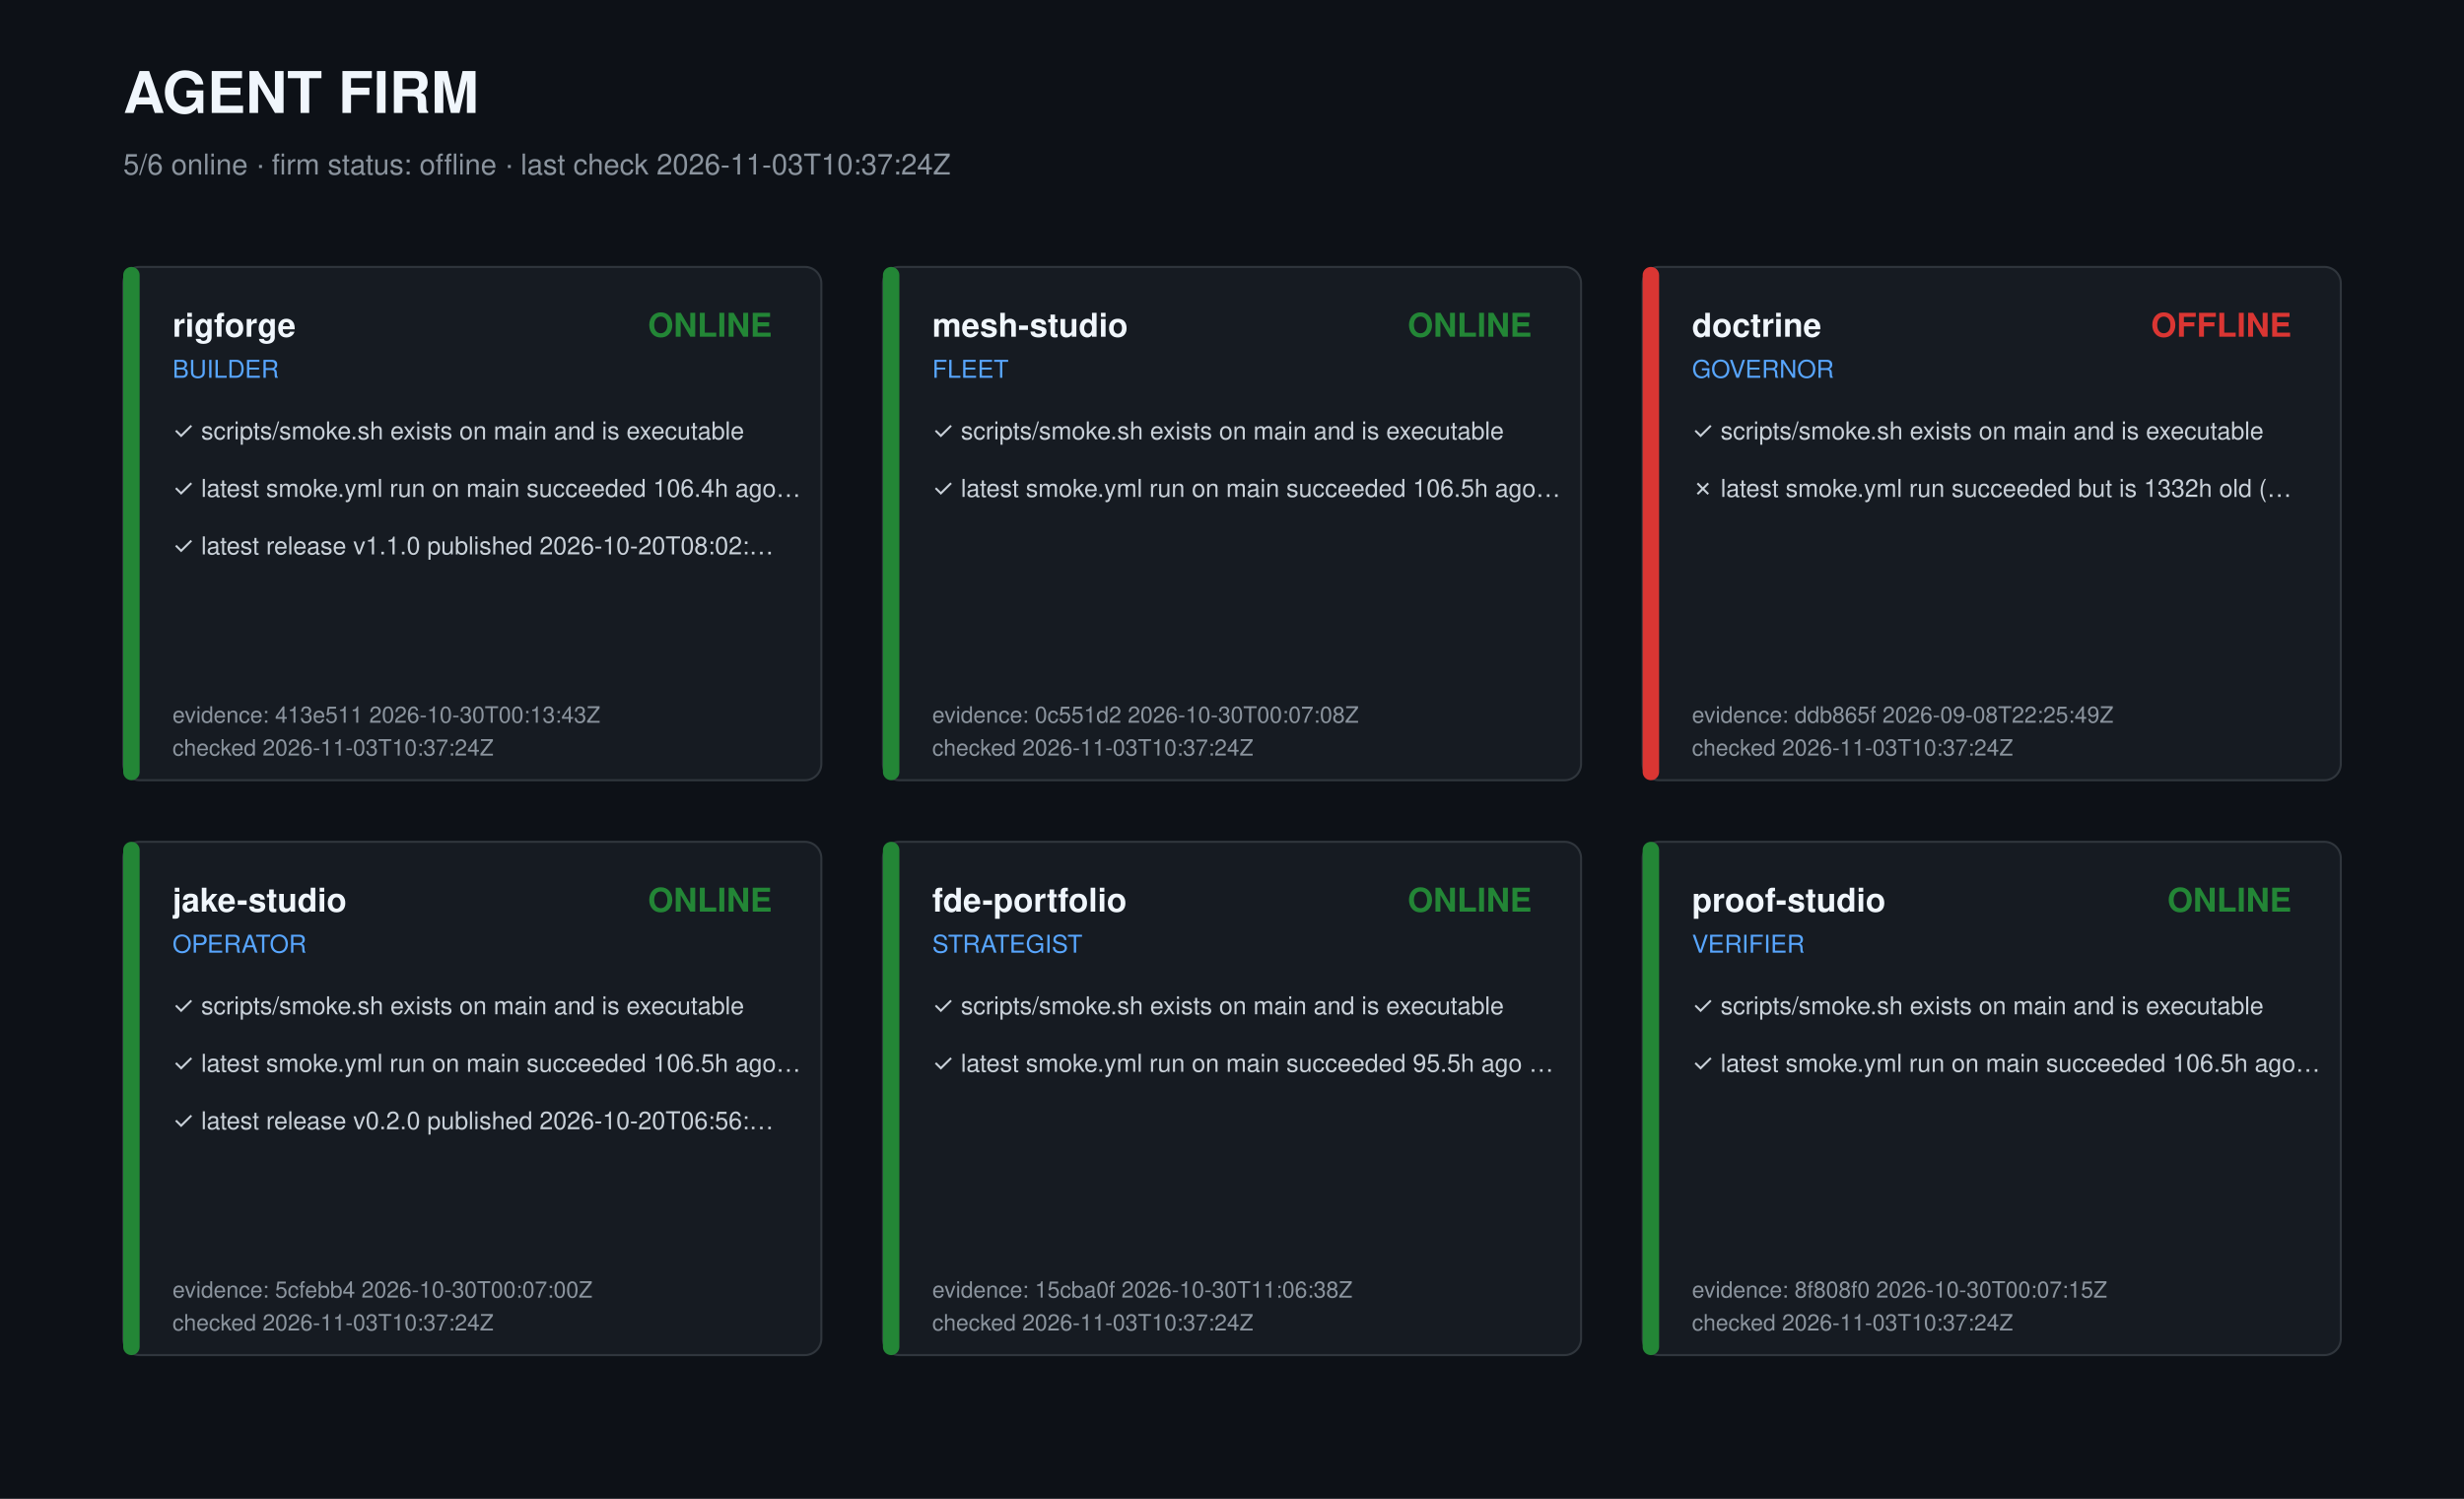
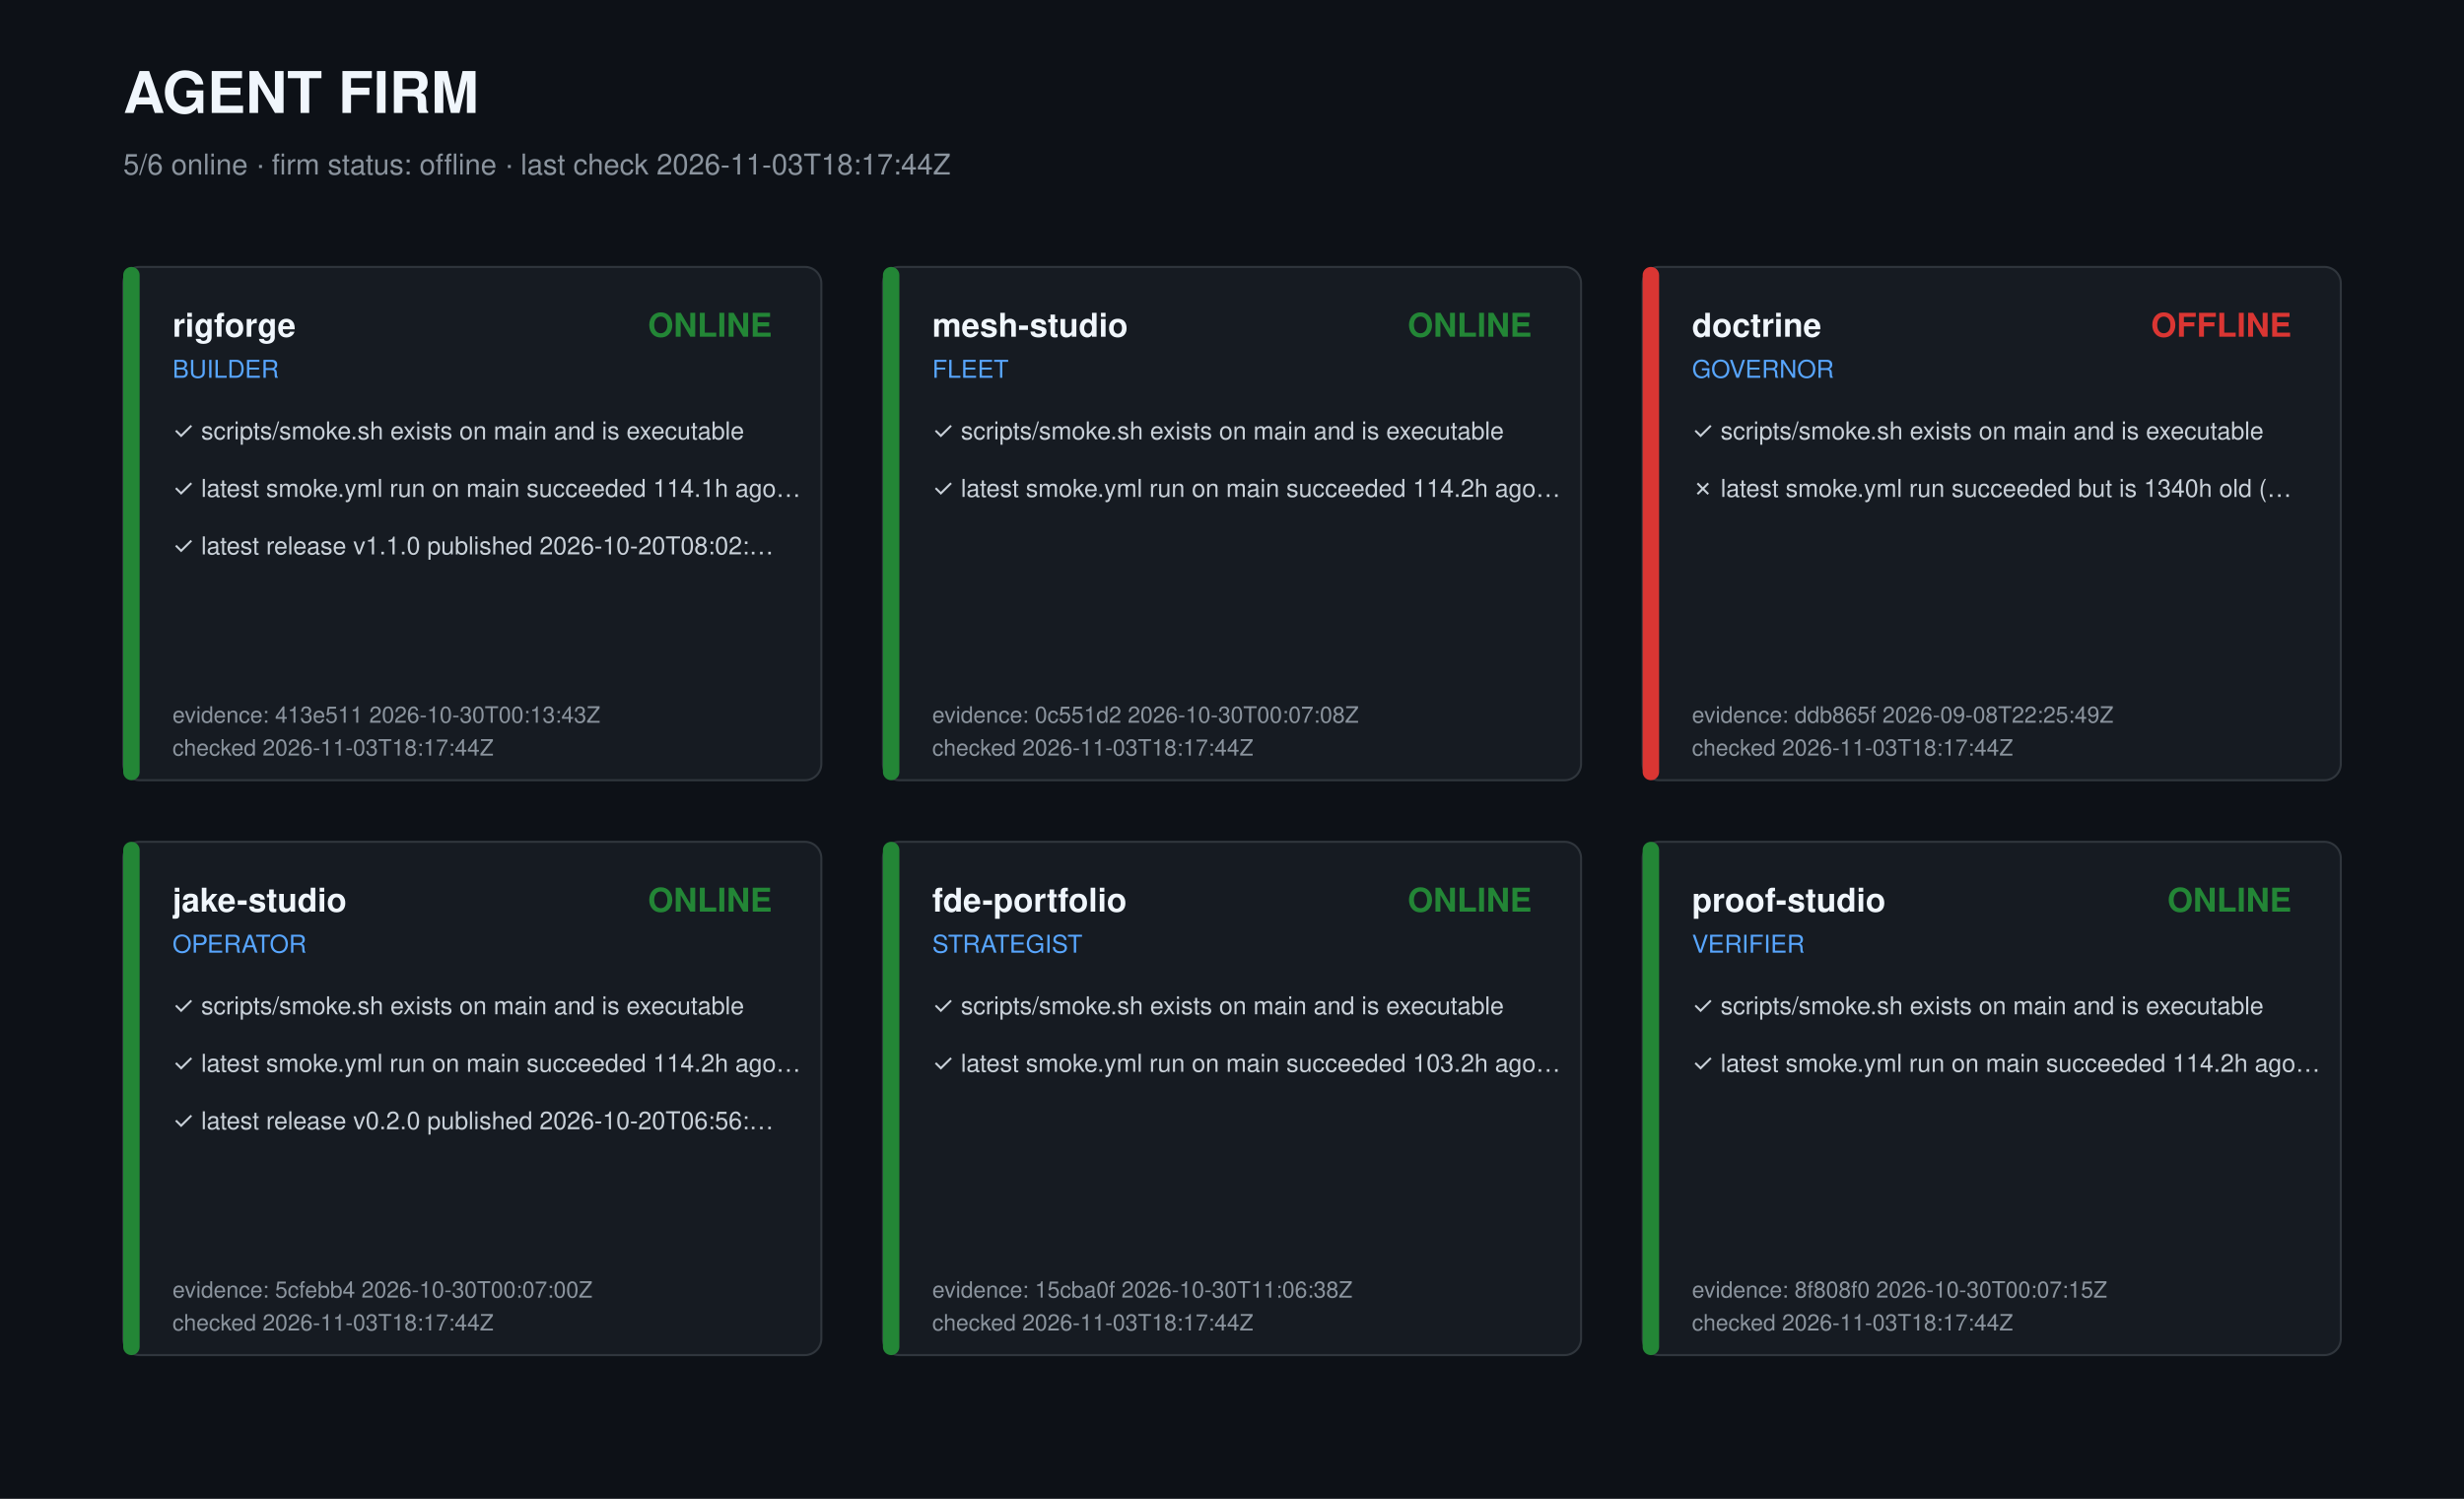
<svg xmlns="http://www.w3.org/2000/svg" width="1200" height="730" viewBox="0 0 1200 730" role="img" aria-label="Agent firm dashboard">
  <style>text{font-family:-apple-system,Segoe UI,Helvetica,Arial,sans-serif;fill:#c9d1d9}.t{font-size:28px;font-weight:700;fill:#f0f6fc}.s{font-size:14px;fill:#8b949e}.r{font-size:16px;font-weight:600;fill:#f0f6fc}.k{font-size:12px;fill:#58a6ff}.c{font-size:12px}.m{font-size:11px;fill:#8b949e}</style>
  <rect width="1200" height="730" fill="#0d1117" />
  <text class="t" x="60" y="55">AGENT FIRM</text>
-   <text class="s" x="60" y="85">5/6 online · firm status: offline · last check 2026-11-03T10:37:24Z</text>
+   <text class="s" x="60" y="85">5/6 online · firm status: offline · last check 2026-11-03T18:17:44Z</text>
  <g transform="translate(60,130)">
    <rect width="340" height="250" rx="8" fill="#161b22" stroke="#30363d" />
    <rect width="8" height="250" rx="4" fill="#238636" />
    <text class="r" x="24" y="34">rigforge</text>
    <text class="k" x="24" y="54">BUILDER</text>
    <text class="r" x="316" y="34" text-anchor="end" fill="#238636" style="fill:#238636">ONLINE</text>
    <text class="c" x="24" y="84">✓ scripts/smoke.sh exists on main and is executable</text>
-     <text class="c" x="24" y="112">✓ latest smoke.yml run on main succeeded 106.4h ago…</text>
+     <text class="c" x="24" y="112">✓ latest smoke.yml run on main succeeded 114.1h ago…</text>
    <text class="c" x="24" y="140">✓ latest release v1.1.0 published 2026-10-20T08:02:…</text>
    <text class="m" x="24" y="222">evidence: 413e511 2026-10-30T00:13:43Z</text>
-     <text class="m" x="24" y="238">checked 2026-11-03T10:37:24Z</text>
+     <text class="m" x="24" y="238">checked 2026-11-03T18:17:44Z</text>
  </g>
  <g transform="translate(430,130)">
    <rect width="340" height="250" rx="8" fill="#161b22" stroke="#30363d" />
    <rect width="8" height="250" rx="4" fill="#238636" />
    <text class="r" x="24" y="34">mesh-studio</text>
    <text class="k" x="24" y="54">FLEET</text>
    <text class="r" x="316" y="34" text-anchor="end" fill="#238636" style="fill:#238636">ONLINE</text>
    <text class="c" x="24" y="84">✓ scripts/smoke.sh exists on main and is executable</text>
-     <text class="c" x="24" y="112">✓ latest smoke.yml run on main succeeded 106.5h ago…</text>
+     <text class="c" x="24" y="112">✓ latest smoke.yml run on main succeeded 114.2h ago…</text>
    <text class="m" x="24" y="222">evidence: 0c551d2 2026-10-30T00:07:08Z</text>
-     <text class="m" x="24" y="238">checked 2026-11-03T10:37:24Z</text>
+     <text class="m" x="24" y="238">checked 2026-11-03T18:17:44Z</text>
  </g>
  <g transform="translate(800,130)">
    <rect width="340" height="250" rx="8" fill="#161b22" stroke="#30363d" />
    <rect width="8" height="250" rx="4" fill="#da3633" />
    <text class="r" x="24" y="34">doctrine</text>
    <text class="k" x="24" y="54">GOVERNOR</text>
    <text class="r" x="316" y="34" text-anchor="end" fill="#da3633" style="fill:#da3633">OFFLINE</text>
    <text class="c" x="24" y="84">✓ scripts/smoke.sh exists on main and is executable</text>
-     <text class="c" x="24" y="112">✗ latest smoke.yml run succeeded but is 1332h old (…</text>
+     <text class="c" x="24" y="112">✗ latest smoke.yml run succeeded but is 1340h old (…</text>
    <text class="m" x="24" y="222">evidence: ddb865f 2026-09-08T22:25:49Z</text>
-     <text class="m" x="24" y="238">checked 2026-11-03T10:37:24Z</text>
+     <text class="m" x="24" y="238">checked 2026-11-03T18:17:44Z</text>
  </g>
  <g transform="translate(60,410)">
    <rect width="340" height="250" rx="8" fill="#161b22" stroke="#30363d" />
    <rect width="8" height="250" rx="4" fill="#238636" />
    <text class="r" x="24" y="34">jake-studio</text>
    <text class="k" x="24" y="54">OPERATOR</text>
    <text class="r" x="316" y="34" text-anchor="end" fill="#238636" style="fill:#238636">ONLINE</text>
    <text class="c" x="24" y="84">✓ scripts/smoke.sh exists on main and is executable</text>
-     <text class="c" x="24" y="112">✓ latest smoke.yml run on main succeeded 106.5h ago…</text>
+     <text class="c" x="24" y="112">✓ latest smoke.yml run on main succeeded 114.2h ago…</text>
    <text class="c" x="24" y="140">✓ latest release v0.2.0 published 2026-10-20T06:56:…</text>
    <text class="m" x="24" y="222">evidence: 5cfebb4 2026-10-30T00:07:00Z</text>
-     <text class="m" x="24" y="238">checked 2026-11-03T10:37:24Z</text>
+     <text class="m" x="24" y="238">checked 2026-11-03T18:17:44Z</text>
  </g>
  <g transform="translate(430,410)">
    <rect width="340" height="250" rx="8" fill="#161b22" stroke="#30363d" />
    <rect width="8" height="250" rx="4" fill="#238636" />
    <text class="r" x="24" y="34">fde-portfolio</text>
    <text class="k" x="24" y="54">STRATEGIST</text>
    <text class="r" x="316" y="34" text-anchor="end" fill="#238636" style="fill:#238636">ONLINE</text>
    <text class="c" x="24" y="84">✓ scripts/smoke.sh exists on main and is executable</text>
-     <text class="c" x="24" y="112">✓ latest smoke.yml run on main succeeded 95.5h ago …</text>
+     <text class="c" x="24" y="112">✓ latest smoke.yml run on main succeeded 103.2h ago…</text>
    <text class="m" x="24" y="222">evidence: 15cba0f 2026-10-30T11:06:38Z</text>
-     <text class="m" x="24" y="238">checked 2026-11-03T10:37:24Z</text>
+     <text class="m" x="24" y="238">checked 2026-11-03T18:17:44Z</text>
  </g>
  <g transform="translate(800,410)">
    <rect width="340" height="250" rx="8" fill="#161b22" stroke="#30363d" />
    <rect width="8" height="250" rx="4" fill="#238636" />
    <text class="r" x="24" y="34">proof-studio</text>
    <text class="k" x="24" y="54">VERIFIER</text>
    <text class="r" x="316" y="34" text-anchor="end" fill="#238636" style="fill:#238636">ONLINE</text>
    <text class="c" x="24" y="84">✓ scripts/smoke.sh exists on main and is executable</text>
-     <text class="c" x="24" y="112">✓ latest smoke.yml run on main succeeded 106.5h ago…</text>
+     <text class="c" x="24" y="112">✓ latest smoke.yml run on main succeeded 114.2h ago…</text>
    <text class="m" x="24" y="222">evidence: 8f808f0 2026-10-30T00:07:15Z</text>
-     <text class="m" x="24" y="238">checked 2026-11-03T10:37:24Z</text>
+     <text class="m" x="24" y="238">checked 2026-11-03T18:17:44Z</text>
  </g>
</svg>
